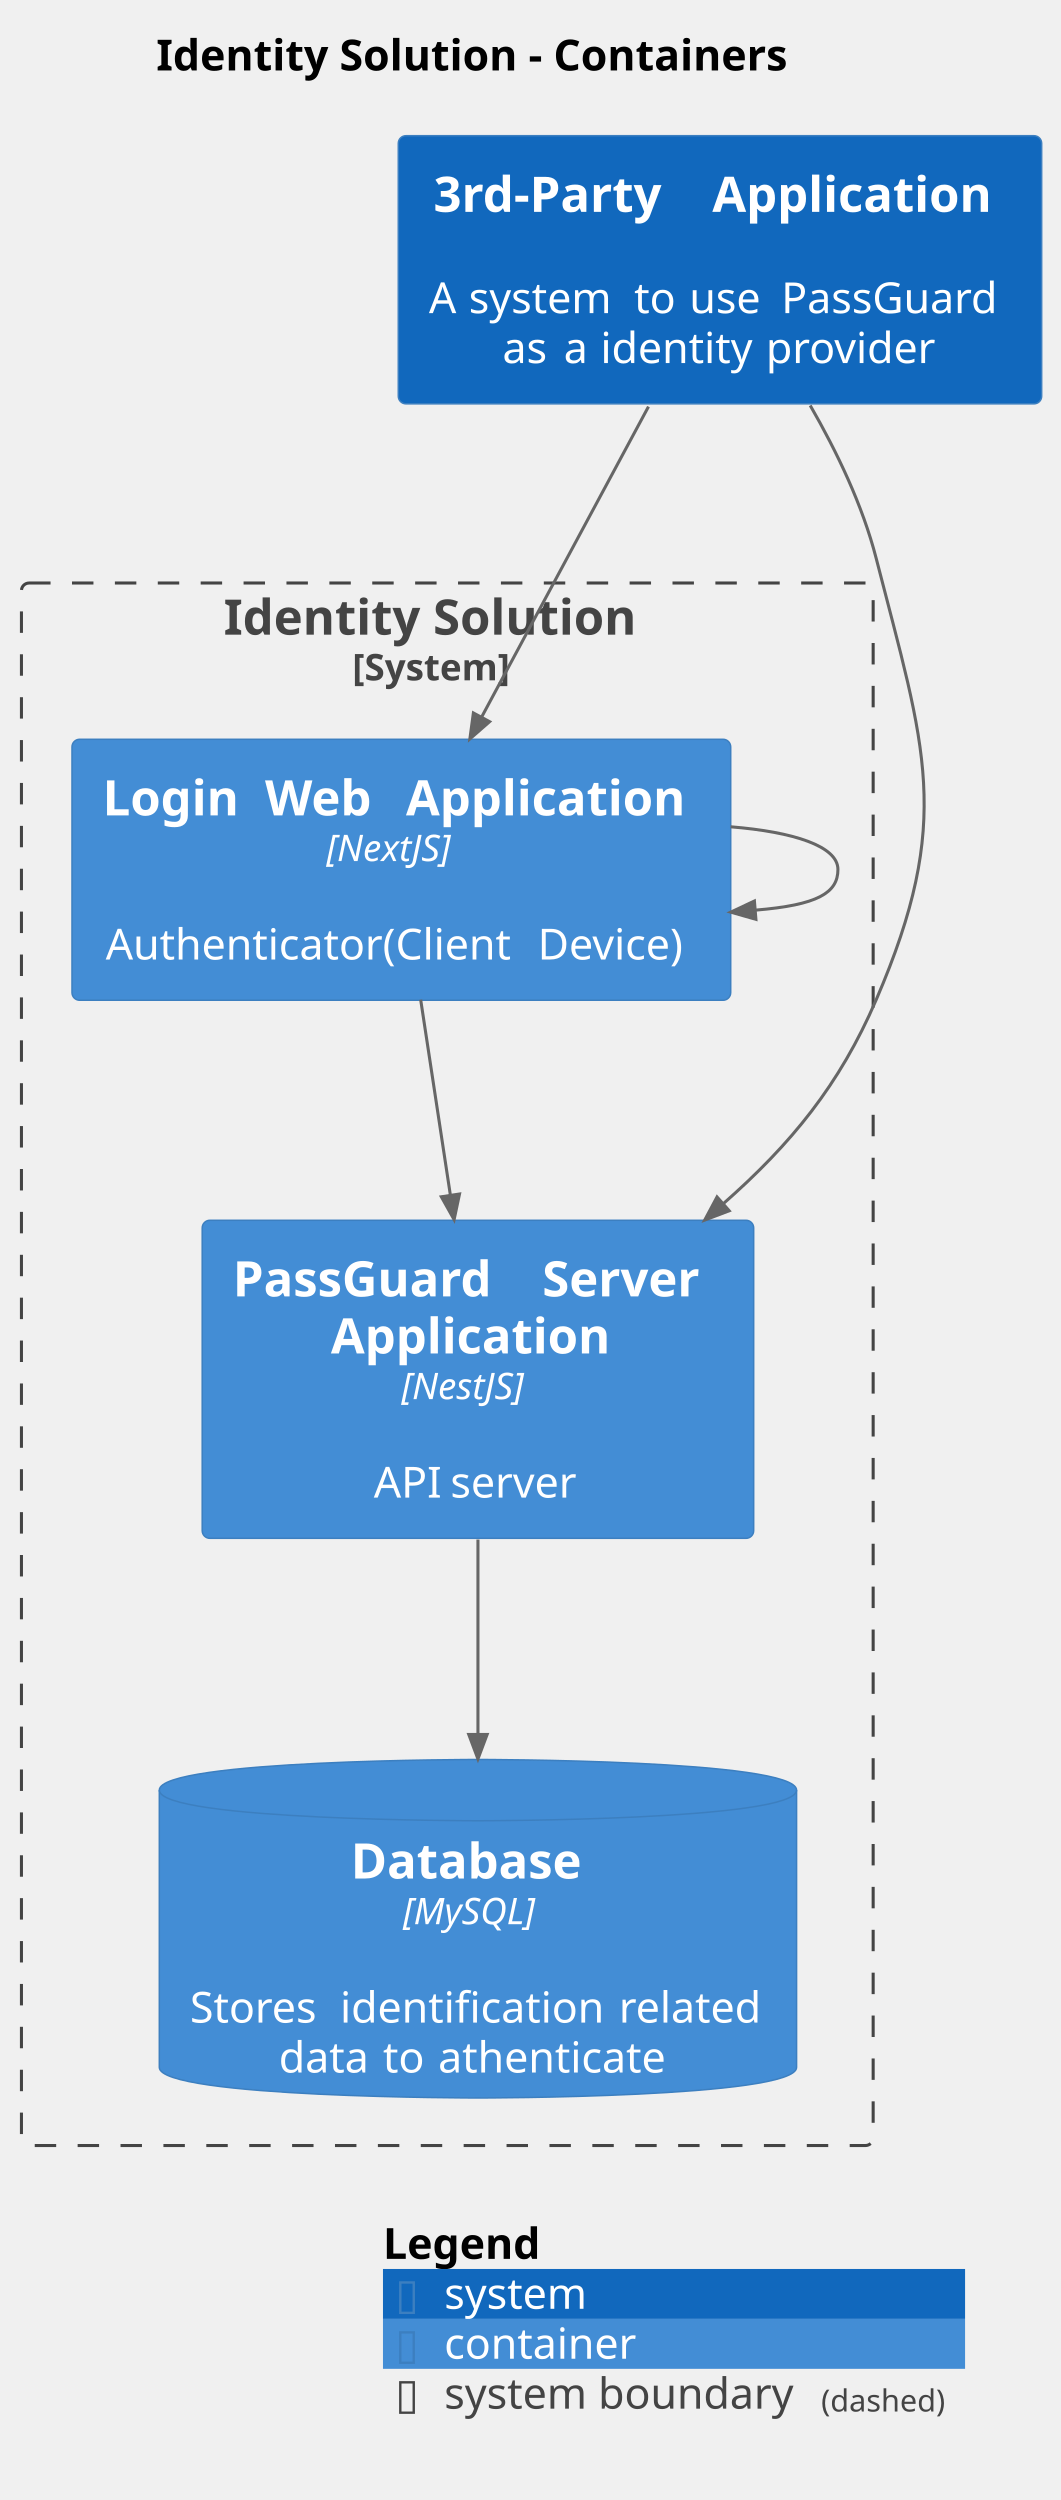
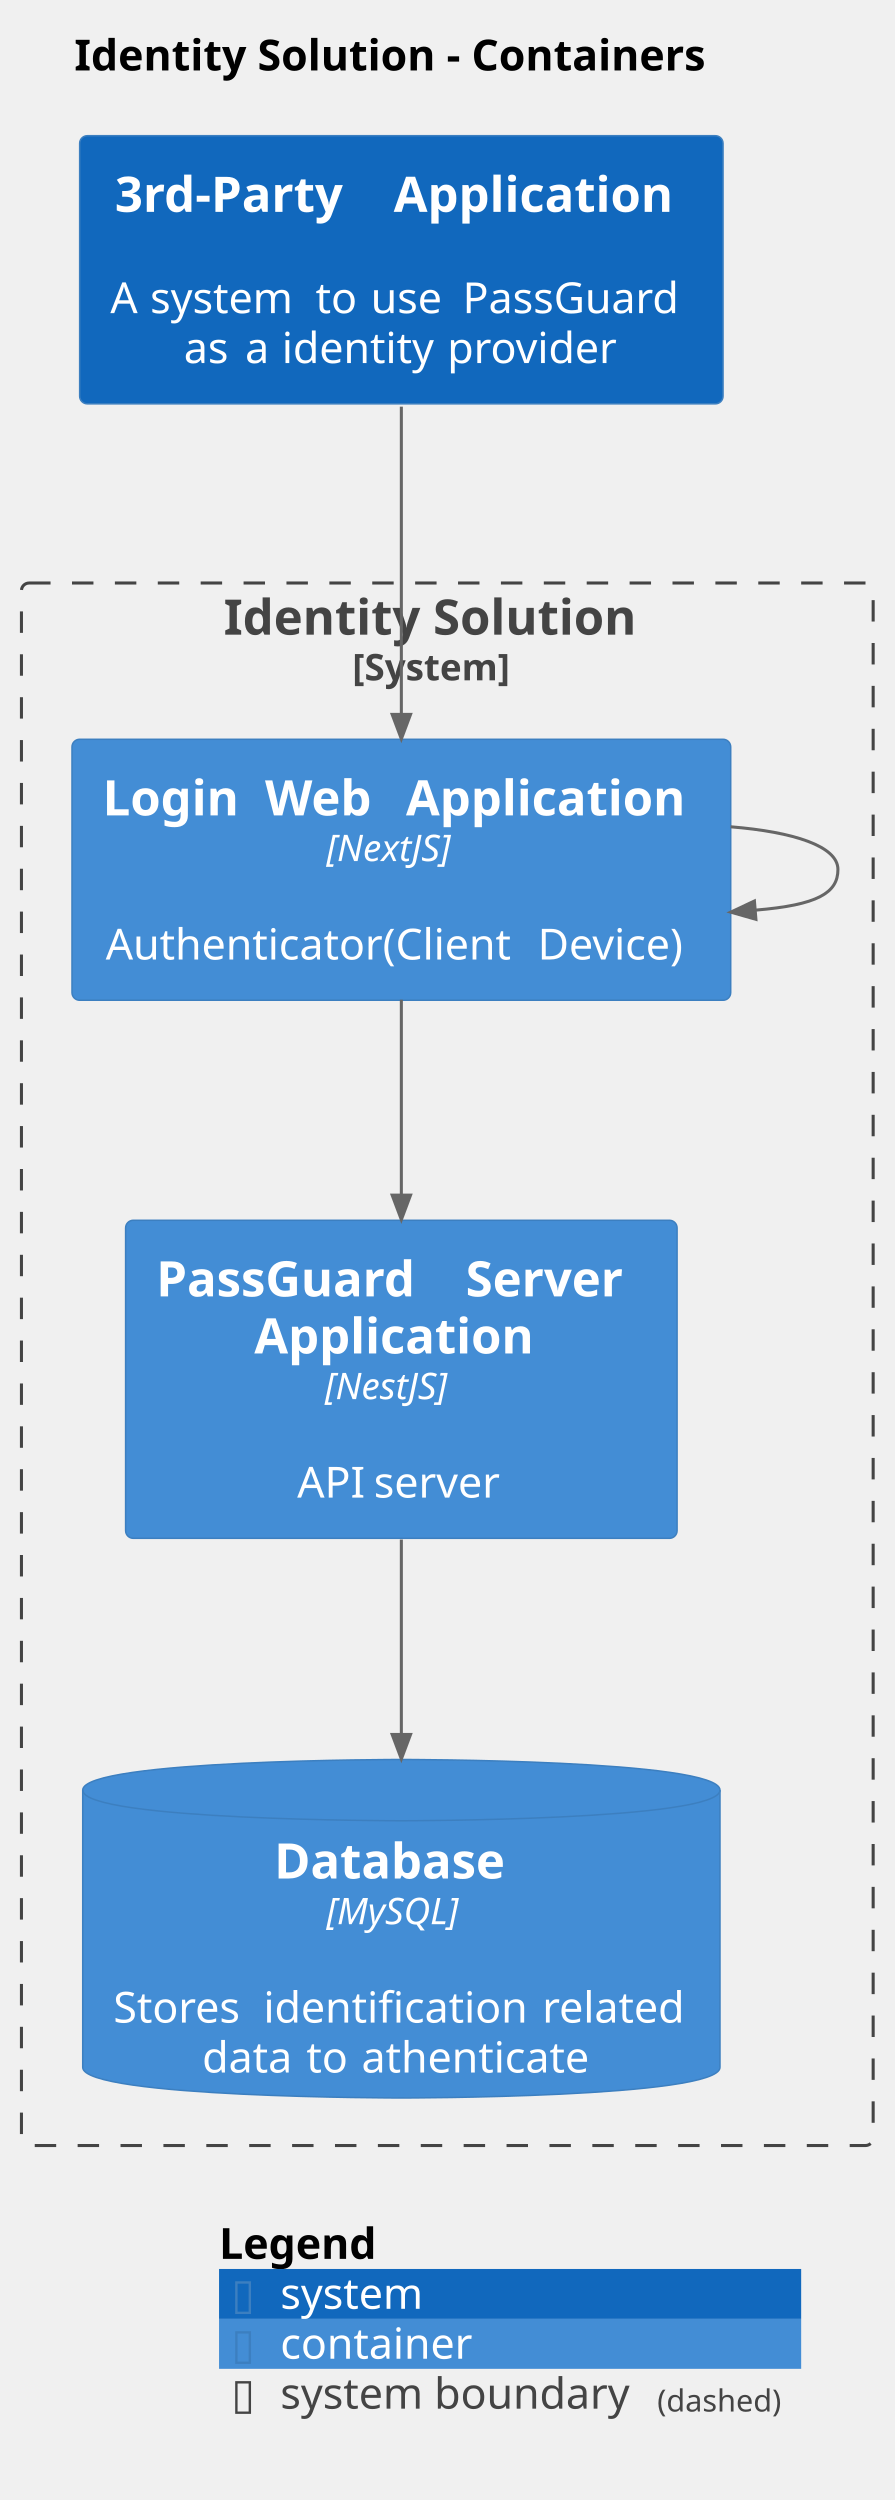
- <svg xmlns="http://www.w3.org/2000/svg" contentStyleType="text/css" height="816px" preserveAspectRatio="none" style="width:346px;height:816px;background:#FFFFFF;" version="1.1" viewBox="0 0 346 816" width="346px" zoomAndPan="magnify">
+ <svg xmlns="http://www.w3.org/2000/svg" contentStyleType="text/css" height="816px" preserveAspectRatio="none" style="width:292px;height:816px;background:#FFFFFF;" version="1.1" viewBox="0 0 292 816" width="292px" zoomAndPan="magnify">
  <defs />
  <g>
-     <text fill="#000000" font-family="sans-serif" font-size="14" font-weight="bold" lengthAdjust="spacing" textLength="230" x="51" y="22.995">Identity Solution - Containers</text>
+     <text fill="#000000" font-family="sans-serif" font-size="14" font-weight="bold" lengthAdjust="spacing" textLength="230" x="24.25" y="22.995">Identity Solution - Containers</text>
    <g id="cluster_IdentitySolution_boundary">
      <rect fill="none" height="510" rx="2.5" ry="2.5" style="stroke:#444444;stroke-width:1.0;stroke-dasharray:7.0,7.0;" width="278" x="7" y="190.297" />
      <text fill="#444444" font-family="sans-serif" font-size="16" font-weight="bold" lengthAdjust="spacing" textLength="146" x="73" y="207.148">Identity Solution</text>
      <text fill="#444444" font-family="sans-serif" font-size="12" font-weight="bold" lengthAdjust="spacing" textLength="62" x="115" y="222.06">[System]</text>
+     </g>
+     <g id="elem_IdentitySolution.Database">
+       <path d="M27,584.297 C27,574.297 131,574.297 131,574.297 C131,574.297 235,574.297 235,584.297 L235,674.781 C235,684.781 131,684.781 131,684.781 C131,684.781 27,684.781 27,674.781 L27,584.297 " fill="#438DD5" style="stroke:#3C7FC0;stroke-width:0.5;" />
+       <path d="M27,584.297 C27,594.297 131,594.297 131,594.297 C131,594.297 235,594.297 235,584.297 " fill="none" style="stroke:#3C7FC0;stroke-width:0.5;" />
+       <text fill="#FFFFFF" font-family="sans-serif" font-size="16" font-weight="bold" lengthAdjust="spacing" textLength="83" x="89.5" y="613.148">Database</text>
+       <text fill="#FFFFFF" font-family="sans-serif" font-size="12" font-style="italic" lengthAdjust="spacing" textLength="49" x="106.5" y="628.061">[MySQL]</text>
+       <text fill="#FFFFFF" font-family="sans-serif" font-size="14" lengthAdjust="spacing" textLength="4" x="129" y="643.886"> </text>
+       <text fill="#FFFFFF" font-family="sans-serif" font-size="14" lengthAdjust="spacing" textLength="45" x="37" y="660.183">Stores</text>
+       <text fill="#FFFFFF" font-family="sans-serif" font-size="14" lengthAdjust="spacing" textLength="4" x="82" y="660.183"> </text>
+       <text fill="#FFFFFF" font-family="sans-serif" font-size="14" lengthAdjust="spacing" textLength="87" x="86" y="660.183">identification</text>
+       <text fill="#FFFFFF" font-family="sans-serif" font-size="14" lengthAdjust="spacing" textLength="4" x="173" y="660.183"> </text>
+       <text fill="#FFFFFF" font-family="sans-serif" font-size="14" lengthAdjust="spacing" textLength="48" x="177" y="660.183">related</text>
+       <text fill="#FFFFFF" font-family="sans-serif" font-size="14" lengthAdjust="spacing" textLength="30" x="66" y="676.48">data</text>
+       <text fill="#FFFFFF" font-family="sans-serif" font-size="14" lengthAdjust="spacing" textLength="4" x="96" y="676.48"> </text>
+       <text fill="#FFFFFF" font-family="sans-serif" font-size="14" lengthAdjust="spacing" textLength="14" x="100" y="676.48">to</text>
+       <text fill="#FFFFFF" font-family="sans-serif" font-size="14" lengthAdjust="spacing" textLength="4" x="114" y="676.48"> </text>
+       <text fill="#FFFFFF" font-family="sans-serif" font-size="14" lengthAdjust="spacing" textLength="78" x="118" y="676.48">athenticate</text>
    </g>
    <g id="elem_IdentitySolution.LoginWebApplication">
      <rect fill="#438DD5" height="85.188" rx="2.5" ry="2.5" style="stroke:#3C7FC0;stroke-width:0.5;" width="215" x="23.5" y="241.297" />
      <text fill="#FFFFFF" font-family="sans-serif" font-size="16" font-weight="bold" lengthAdjust="spacing" textLength="47" x="33.5" y="266.148">Login</text>
      <text fill="#FFFFFF" font-family="sans-serif" font-size="16" font-weight="bold" lengthAdjust="spacing" textLength="6" x="80.5" y="266.148"> </text>
      <text fill="#FFFFFF" font-family="sans-serif" font-size="16" font-weight="bold" lengthAdjust="spacing" textLength="40" x="86.5" y="266.148">Web</text>
      <text fill="#FFFFFF" font-family="sans-serif" font-size="16" font-weight="bold" lengthAdjust="spacing" textLength="6" x="126.5" y="266.148"> </text>
      <text fill="#FFFFFF" font-family="sans-serif" font-size="16" font-weight="bold" lengthAdjust="spacing" textLength="96" x="132.5" y="266.148">Application</text>
      <text fill="#FFFFFF" font-family="sans-serif" font-size="12" font-style="italic" lengthAdjust="spacing" textLength="49" x="106.5" y="281.06">[NextJS]</text>
      <text fill="#FFFFFF" font-family="sans-serif" font-size="14" lengthAdjust="spacing" textLength="4" x="129" y="296.886"> </text>
      <text fill="#FFFFFF" font-family="sans-serif" font-size="14" lengthAdjust="spacing" textLength="137" x="34.5" y="313.183">Authenticator(Client</text>
      <text fill="#FFFFFF" font-family="sans-serif" font-size="14" lengthAdjust="spacing" textLength="4" x="171.5" y="313.183"> </text>
      <text fill="#FFFFFF" font-family="sans-serif" font-size="14" lengthAdjust="spacing" textLength="52" x="175.5" y="313.183">Device)</text>
    </g>
    <g id="elem_IdentitySolution.PassGuardServerApplication">
-       <rect fill="#438DD5" height="103.812" rx="2.5" ry="2.5" style="stroke:#3C7FC0;stroke-width:0.5;" width="180" x="66" y="398.297" />
-       <text fill="#FFFFFF" font-family="sans-serif" font-size="16" font-weight="bold" lengthAdjust="spacing" textLength="95" x="76" y="423.148">PassGuard</text>
-       <text fill="#FFFFFF" font-family="sans-serif" font-size="16" font-weight="bold" lengthAdjust="spacing" textLength="6" x="171" y="423.148"> </text>
-       <text fill="#FFFFFF" font-family="sans-serif" font-size="16" font-weight="bold" lengthAdjust="spacing" textLength="59" x="177" y="423.148">Server</text>
-       <text fill="#FFFFFF" font-family="sans-serif" font-size="16" font-weight="bold" lengthAdjust="spacing" textLength="96" x="108" y="441.773">Application</text>
-       <text fill="#FFFFFF" font-family="sans-serif" font-size="12" font-style="italic" lengthAdjust="spacing" textLength="50" x="131" y="456.685">[NestJS]</text>
-       <text fill="#FFFFFF" font-family="sans-serif" font-size="14" lengthAdjust="spacing" textLength="4" x="154" y="472.511"> </text>
-       <text fill="#FFFFFF" font-family="sans-serif" font-size="14" lengthAdjust="spacing" textLength="21" x="122" y="488.808">API</text>
-       <text fill="#FFFFFF" font-family="sans-serif" font-size="14" lengthAdjust="spacing" textLength="4" x="143" y="488.808"> </text>
-       <text fill="#FFFFFF" font-family="sans-serif" font-size="14" lengthAdjust="spacing" textLength="43" x="147" y="488.808">server</text>
-     </g>
-     <g id="elem_IdentitySolution.Database">
-       <path d="M52,584.297 C52,574.297 156,574.297 156,574.297 C156,574.297 260,574.297 260,584.297 L260,674.781 C260,684.781 156,684.781 156,684.781 C156,684.781 52,684.781 52,674.781 L52,584.297 " fill="#438DD5" style="stroke:#3C7FC0;stroke-width:0.5;" />
-       <path d="M52,584.297 C52,594.297 156,594.297 156,594.297 C156,594.297 260,594.297 260,584.297 " fill="none" style="stroke:#3C7FC0;stroke-width:0.5;" />
-       <text fill="#FFFFFF" font-family="sans-serif" font-size="16" font-weight="bold" lengthAdjust="spacing" textLength="83" x="114.5" y="613.148">Database</text>
-       <text fill="#FFFFFF" font-family="sans-serif" font-size="12" font-style="italic" lengthAdjust="spacing" textLength="49" x="131.5" y="628.061">[MySQL]</text>
-       <text fill="#FFFFFF" font-family="sans-serif" font-size="14" lengthAdjust="spacing" textLength="4" x="154" y="643.886"> </text>
-       <text fill="#FFFFFF" font-family="sans-serif" font-size="14" lengthAdjust="spacing" textLength="45" x="62" y="660.183">Stores</text>
-       <text fill="#FFFFFF" font-family="sans-serif" font-size="14" lengthAdjust="spacing" textLength="4" x="107" y="660.183"> </text>
-       <text fill="#FFFFFF" font-family="sans-serif" font-size="14" lengthAdjust="spacing" textLength="87" x="111" y="660.183">identification</text>
-       <text fill="#FFFFFF" font-family="sans-serif" font-size="14" lengthAdjust="spacing" textLength="4" x="198" y="660.183"> </text>
-       <text fill="#FFFFFF" font-family="sans-serif" font-size="14" lengthAdjust="spacing" textLength="48" x="202" y="660.183">related</text>
-       <text fill="#FFFFFF" font-family="sans-serif" font-size="14" lengthAdjust="spacing" textLength="30" x="91" y="676.48">data</text>
-       <text fill="#FFFFFF" font-family="sans-serif" font-size="14" lengthAdjust="spacing" textLength="4" x="121" y="676.48"> </text>
-       <text fill="#FFFFFF" font-family="sans-serif" font-size="14" lengthAdjust="spacing" textLength="14" x="125" y="676.48">to</text>
-       <text fill="#FFFFFF" font-family="sans-serif" font-size="14" lengthAdjust="spacing" textLength="4" x="139" y="676.48"> </text>
-       <text fill="#FFFFFF" font-family="sans-serif" font-size="14" lengthAdjust="spacing" textLength="78" x="143" y="676.48">athenticate</text>
+       <rect fill="#438DD5" height="103.812" rx="2.5" ry="2.5" style="stroke:#3C7FC0;stroke-width:0.5;" width="180" x="41" y="398.297" />
+       <text fill="#FFFFFF" font-family="sans-serif" font-size="16" font-weight="bold" lengthAdjust="spacing" textLength="95" x="51" y="423.148">PassGuard</text>
+       <text fill="#FFFFFF" font-family="sans-serif" font-size="16" font-weight="bold" lengthAdjust="spacing" textLength="6" x="146" y="423.148"> </text>
+       <text fill="#FFFFFF" font-family="sans-serif" font-size="16" font-weight="bold" lengthAdjust="spacing" textLength="59" x="152" y="423.148">Server</text>
+       <text fill="#FFFFFF" font-family="sans-serif" font-size="16" font-weight="bold" lengthAdjust="spacing" textLength="96" x="83" y="441.773">Application</text>
+       <text fill="#FFFFFF" font-family="sans-serif" font-size="12" font-style="italic" lengthAdjust="spacing" textLength="50" x="106" y="456.685">[NestJS]</text>
+       <text fill="#FFFFFF" font-family="sans-serif" font-size="14" lengthAdjust="spacing" textLength="4" x="129" y="472.511"> </text>
+       <text fill="#FFFFFF" font-family="sans-serif" font-size="14" lengthAdjust="spacing" textLength="21" x="97" y="488.808">API</text>
+       <text fill="#FFFFFF" font-family="sans-serif" font-size="14" lengthAdjust="spacing" textLength="4" x="118" y="488.808"> </text>
+       <text fill="#FFFFFF" font-family="sans-serif" font-size="14" lengthAdjust="spacing" textLength="43" x="122" y="488.808">server</text>
    </g>
    <g id="elem_3rdPartyApplication">
-       <rect fill="#1168BD" height="87.516" rx="2.5" ry="2.5" style="stroke:#3C7FC0;stroke-width:0.5;" width="210" x="130" y="44.297" />
-       <text fill="#FFFFFF" font-family="sans-serif" font-size="16" font-weight="bold" lengthAdjust="spacing" textLength="85" x="141.5" y="69.148">3rd-Party</text>
-       <text fill="#FFFFFF" font-family="sans-serif" font-size="16" font-weight="bold" lengthAdjust="spacing" textLength="6" x="226.5" y="69.148"> </text>
-       <text fill="#FFFFFF" font-family="sans-serif" font-size="16" font-weight="bold" lengthAdjust="spacing" textLength="96" x="232.5" y="69.148">Application</text>
-       <text fill="#FFFFFF" font-family="sans-serif" font-size="14" lengthAdjust="spacing" textLength="4" x="233" y="85.917"> </text>
-       <text fill="#FFFFFF" font-family="sans-serif" font-size="14" lengthAdjust="spacing" textLength="9" x="140" y="102.214">A</text>
-       <text fill="#FFFFFF" font-family="sans-serif" font-size="14" lengthAdjust="spacing" textLength="4" x="149" y="102.214"> </text>
-       <text fill="#FFFFFF" font-family="sans-serif" font-size="14" lengthAdjust="spacing" textLength="50" x="153" y="102.214">system</text>
-       <text fill="#FFFFFF" font-family="sans-serif" font-size="14" lengthAdjust="spacing" textLength="4" x="203" y="102.214"> </text>
-       <text fill="#FFFFFF" font-family="sans-serif" font-size="14" lengthAdjust="spacing" textLength="14" x="207" y="102.214">to</text>
-       <text fill="#FFFFFF" font-family="sans-serif" font-size="14" lengthAdjust="spacing" textLength="4" x="221" y="102.214"> </text>
-       <text fill="#FFFFFF" font-family="sans-serif" font-size="14" lengthAdjust="spacing" textLength="26" x="225" y="102.214">use</text>
-       <text fill="#FFFFFF" font-family="sans-serif" font-size="14" lengthAdjust="spacing" textLength="4" x="251" y="102.214"> </text>
-       <text fill="#FFFFFF" font-family="sans-serif" font-size="14" lengthAdjust="spacing" textLength="75" x="255" y="102.214">PassGuard</text>
-       <text fill="#FFFFFF" font-family="sans-serif" font-size="14" lengthAdjust="spacing" textLength="16" x="164" y="118.511">as</text>
-       <text fill="#FFFFFF" font-family="sans-serif" font-size="14" lengthAdjust="spacing" textLength="4" x="180" y="118.511"> </text>
-       <text fill="#FFFFFF" font-family="sans-serif" font-size="14" lengthAdjust="spacing" textLength="8" x="184" y="118.511">a</text>
-       <text fill="#FFFFFF" font-family="sans-serif" font-size="14" lengthAdjust="spacing" textLength="4" x="192" y="118.511"> </text>
-       <text fill="#FFFFFF" font-family="sans-serif" font-size="14" lengthAdjust="spacing" textLength="50" x="196" y="118.511">identity</text>
-       <text fill="#FFFFFF" font-family="sans-serif" font-size="14" lengthAdjust="spacing" textLength="4" x="246" y="118.511"> </text>
-       <text fill="#FFFFFF" font-family="sans-serif" font-size="14" lengthAdjust="spacing" textLength="56" x="250" y="118.511">provider</text>
+       <rect fill="#1168BD" height="87.516" rx="2.5" ry="2.5" style="stroke:#3C7FC0;stroke-width:0.5;" width="210" x="26" y="44.297" />
+       <text fill="#FFFFFF" font-family="sans-serif" font-size="16" font-weight="bold" lengthAdjust="spacing" textLength="85" x="37.5" y="69.148">3rd-Party</text>
+       <text fill="#FFFFFF" font-family="sans-serif" font-size="16" font-weight="bold" lengthAdjust="spacing" textLength="6" x="122.5" y="69.148"> </text>
+       <text fill="#FFFFFF" font-family="sans-serif" font-size="16" font-weight="bold" lengthAdjust="spacing" textLength="96" x="128.5" y="69.148">Application</text>
+       <text fill="#FFFFFF" font-family="sans-serif" font-size="14" lengthAdjust="spacing" textLength="4" x="129" y="85.917"> </text>
+       <text fill="#FFFFFF" font-family="sans-serif" font-size="14" lengthAdjust="spacing" textLength="9" x="36" y="102.214">A</text>
+       <text fill="#FFFFFF" font-family="sans-serif" font-size="14" lengthAdjust="spacing" textLength="4" x="45" y="102.214"> </text>
+       <text fill="#FFFFFF" font-family="sans-serif" font-size="14" lengthAdjust="spacing" textLength="50" x="49" y="102.214">system</text>
+       <text fill="#FFFFFF" font-family="sans-serif" font-size="14" lengthAdjust="spacing" textLength="4" x="99" y="102.214"> </text>
+       <text fill="#FFFFFF" font-family="sans-serif" font-size="14" lengthAdjust="spacing" textLength="14" x="103" y="102.214">to</text>
+       <text fill="#FFFFFF" font-family="sans-serif" font-size="14" lengthAdjust="spacing" textLength="4" x="117" y="102.214"> </text>
+       <text fill="#FFFFFF" font-family="sans-serif" font-size="14" lengthAdjust="spacing" textLength="26" x="121" y="102.214">use</text>
+       <text fill="#FFFFFF" font-family="sans-serif" font-size="14" lengthAdjust="spacing" textLength="4" x="147" y="102.214"> </text>
+       <text fill="#FFFFFF" font-family="sans-serif" font-size="14" lengthAdjust="spacing" textLength="75" x="151" y="102.214">PassGuard</text>
+       <text fill="#FFFFFF" font-family="sans-serif" font-size="14" lengthAdjust="spacing" textLength="16" x="60" y="118.511">as</text>
+       <text fill="#FFFFFF" font-family="sans-serif" font-size="14" lengthAdjust="spacing" textLength="4" x="76" y="118.511"> </text>
+       <text fill="#FFFFFF" font-family="sans-serif" font-size="14" lengthAdjust="spacing" textLength="8" x="80" y="118.511">a</text>
+       <text fill="#FFFFFF" font-family="sans-serif" font-size="14" lengthAdjust="spacing" textLength="4" x="88" y="118.511"> </text>
+       <text fill="#FFFFFF" font-family="sans-serif" font-size="14" lengthAdjust="spacing" textLength="50" x="92" y="118.511">identity</text>
+       <text fill="#FFFFFF" font-family="sans-serif" font-size="14" lengthAdjust="spacing" textLength="4" x="142" y="118.511"> </text>
+       <text fill="#FFFFFF" font-family="sans-serif" font-size="14" lengthAdjust="spacing" textLength="56" x="146" y="118.511">provider</text>
    </g>
    <g id="link_IdentitySolution.PassGuardServerApplication_IdentitySolution.Database">
-       <path d="M156,502.497 C156,524.957 156,543.337 156,566.127 " fill="none" id="IdentitySolution.PassGuardServerApplication-to-IdentitySolution.Database" style="stroke:#666666;stroke-width:1.0;" />
-       <polygon fill="#666666" points="156,574.127,159,566.127,153,566.127,156,574.127" style="stroke:#666666;stroke-width:1.0;" />
-       <text fill="#666666" font-family="sans-serif" font-size="0" lengthAdjust="spacing" textLength="0" x="157" y="533.297">.</text>
+       <path d="M131,502.497 C131,524.957 131,543.337 131,566.127 " fill="none" id="IdentitySolution.PassGuardServerApplication-to-IdentitySolution.Database" style="stroke:#666666;stroke-width:1.0;" />
+       <polygon fill="#666666" points="131,574.127,134,566.127,128,566.127,131,574.127" style="stroke:#666666;stroke-width:1.0;" />
+       <text fill="#666666" font-family="sans-serif" font-size="0" lengthAdjust="spacing" textLength="0" x="132" y="533.297">.</text>
    </g>
    <g id="link_3rdPartyApplication_IdentitySolution.LoginWebApplication">
-       <path d="M211.66,132.727 C194.23,165.147 174.348,202.15 157.158,234.13 " fill="none" id="3rdPartyApplication-to-IdentitySolution.LoginWebApplication" style="stroke:#666666;stroke-width:1.0;" />
-       <polygon fill="#666666" points="153.37,241.177,159.8,235.551,154.515,232.71,153.37,241.177" style="stroke:#666666;stroke-width:1.0;" />
-       <text fill="#666666" font-family="sans-serif" font-size="0" lengthAdjust="spacing" textLength="0" x="196" y="163.297">.</text>
+       <path d="M131,132.727 C131,165.147 131,201.197 131,233.177 " fill="none" id="3rdPartyApplication-to-IdentitySolution.LoginWebApplication" style="stroke:#666666;stroke-width:1.0;" />
+       <polygon fill="#666666" points="131,241.177,134,233.177,128,233.177,131,241.177" style="stroke:#666666;stroke-width:1.0;" />
+       <text fill="#666666" font-family="sans-serif" font-size="0" lengthAdjust="spacing" textLength="0" x="132" y="163.297">.</text>
    </g>
    <g id="link_IdentitySolution.LoginWebApplication_IdentitySolution.PassGuardServerApplication">
-       <path d="M137.31,326.307 C140.62,348.107 143.507,367.098 147.017,390.178 " fill="none" id="IdentitySolution.LoginWebApplication-to-IdentitySolution.PassGuardServerApplication" style="stroke:#666666;stroke-width:1.0;" />
-       <polygon fill="#666666" points="148.22,398.087,149.983,389.727,144.051,390.629,148.22,398.087" style="stroke:#666666;stroke-width:1.0;" />
-       <text fill="#666666" font-family="sans-serif" font-size="0" lengthAdjust="spacing" textLength="0" x="145" y="357.297">.</text>
+       <path d="M131,326.307 C131,348.107 131,367.007 131,390.087 " fill="none" id="IdentitySolution.LoginWebApplication-to-IdentitySolution.PassGuardServerApplication" style="stroke:#666666;stroke-width:1.0;" />
+       <polygon fill="#666666" points="131,398.087,134,390.087,128,390.087,131,398.087" style="stroke:#666666;stroke-width:1.0;" />
+       <text fill="#666666" font-family="sans-serif" font-size="0" lengthAdjust="spacing" textLength="0" x="132" y="357.297">.</text>
    </g>
    <g id="link_IdentitySolution.LoginWebApplication_IdentitySolution.LoginWebApplication">
      <path d="M238.51,269.867 C259,271.537 273.5,276.177 273.5,283.797 C273.5,291.417 266.974,295.407 246.484,297.077 " fill="none" id="IdentitySolution.LoginWebApplication-to-IdentitySolution.LoginWebApplication" style="stroke:#666666;stroke-width:1.0;" />
      <polygon fill="#666666" points="238.51,297.727,246.727,300.067,246.24,294.087,238.51,297.727" style="stroke:#666666;stroke-width:1.0;" />
      <text fill="#666666" font-family="sans-serif" font-size="0" lengthAdjust="spacing" textLength="0" x="279.5" y="278.797">.</text>
    </g>
-     <g id="link_3rdPartyApplication_IdentitySolution.PassGuardServerApplication">
-       <path d="M264.45,132.337 C273.17,147.447 281.57,164.997 286,182.297 C301.88,244.297 311.31,267.517 286,326.297 C274.02,354.117 258.314,373.31 236.024,392.94 " fill="none" id="3rdPartyApplication-to-IdentitySolution.PassGuardServerApplication" style="stroke:#666666;stroke-width:1.0;" />
-       <polygon fill="#666666" points="230.02,398.227,238.006,395.191,234.041,390.688,230.02,398.227" style="stroke:#666666;stroke-width:1.0;" />
-       <text fill="#666666" font-family="sans-serif" font-size="0" lengthAdjust="spacing" textLength="0" x="302" y="278.797">.</text>
-     </g>
-     <rect fill="none" height="16.297" style="stroke:none;stroke-width:1.0;" width="190" x="125" y="724.297" />
-     <text fill="#000000" font-family="sans-serif" font-size="14" font-weight="bold" lengthAdjust="spacing" textLength="59" x="125" y="737.292">Legend</text>
-     <text fill="#FFFFFF" font-family="sans-serif" font-size="14" lengthAdjust="spacing" textLength="4" x="184" y="737.292"> </text>
-     <rect fill="#1168BD" height="16.297" style="stroke:none;stroke-width:1.0;" width="190" x="125" y="740.594" />
-     <text fill="#3C7FC0" font-family="sans-serif" font-size="14" lengthAdjust="spacing" textLength="8" x="129" y="753.589">▯</text>
-     <text fill="#FFFFFF" font-family="sans-serif" font-size="14" lengthAdjust="spacing" textLength="4" x="137" y="753.589"> </text>
-     <text fill="#FFFFFF" font-family="sans-serif" font-size="14" lengthAdjust="spacing" textLength="50" x="145" y="753.589">system</text>
-     <text fill="#FFFFFF" font-family="sans-serif" font-size="14" lengthAdjust="spacing" textLength="4" x="199" y="753.589"> </text>
-     <rect fill="#438DD5" height="16.297" style="stroke:none;stroke-width:1.0;" width="190" x="125" y="756.891" />
-     <text fill="#3C7FC0" font-family="sans-serif" font-size="14" lengthAdjust="spacing" textLength="8" x="129" y="769.886">▯</text>
-     <text fill="#FFFFFF" font-family="sans-serif" font-size="14" lengthAdjust="spacing" textLength="4" x="137" y="769.886"> </text>
-     <text fill="#FFFFFF" font-family="sans-serif" font-size="14" lengthAdjust="spacing" textLength="65" x="145" y="769.886">container</text>
-     <text fill="#FFFFFF" font-family="sans-serif" font-size="14" lengthAdjust="spacing" textLength="4" x="214" y="769.886"> </text>
-     <rect fill="none" height="16.297" style="stroke:none;stroke-width:1.0;" width="190" x="125" y="773.188" />
-     <text fill="#444444" font-family="sans-serif" font-size="14" lengthAdjust="spacing" textLength="8" x="129" y="786.183">▯</text>
-     <text fill="#FFFFFF" font-family="sans-serif" font-size="14" lengthAdjust="spacing" textLength="4" x="137" y="786.183"> </text>
-     <text fill="#444444" font-family="sans-serif" font-size="14" lengthAdjust="spacing" textLength="119" x="145" y="786.183">system boundary</text>
-     <text fill="#444444" font-family="sans-serif" font-size="10" lengthAdjust="spacing" textLength="43" x="268" y="787.126">(dashed)</text>
-     <text fill="#FFFFFF" font-family="sans-serif" font-size="14" lengthAdjust="spacing" textLength="4" x="311" y="786.183"> </text>
-     <line style="stroke:none;stroke-width:1.0;" x1="125" x2="315" y1="724.297" y2="724.297" />
-     <line style="stroke:none;stroke-width:1.0;" x1="125" x2="315" y1="740.594" y2="740.594" />
-     <line style="stroke:none;stroke-width:1.0;" x1="125" x2="315" y1="756.891" y2="756.891" />
-     <line style="stroke:none;stroke-width:1.0;" x1="125" x2="315" y1="773.188" y2="773.188" />
-     <line style="stroke:none;stroke-width:1.0;" x1="125" x2="315" y1="789.484" y2="789.484" />
-     <line style="stroke:none;stroke-width:1.0;" x1="125" x2="125" y1="724.297" y2="789.484" />
-     <line style="stroke:none;stroke-width:1.0;" x1="315" x2="315" y1="724.297" y2="789.484" />
+     <rect fill="none" height="16.297" style="stroke:none;stroke-width:1.0;" width="190" x="71.5" y="724.297" />
+     <text fill="#000000" font-family="sans-serif" font-size="14" font-weight="bold" lengthAdjust="spacing" textLength="59" x="71.5" y="737.292">Legend</text>
+     <text fill="#FFFFFF" font-family="sans-serif" font-size="14" lengthAdjust="spacing" textLength="4" x="130.5" y="737.292"> </text>
+     <rect fill="#1168BD" height="16.297" style="stroke:none;stroke-width:1.0;" width="190" x="71.5" y="740.594" />
+     <text fill="#3C7FC0" font-family="sans-serif" font-size="14" lengthAdjust="spacing" textLength="8" x="75.5" y="753.589">▯</text>
+     <text fill="#FFFFFF" font-family="sans-serif" font-size="14" lengthAdjust="spacing" textLength="4" x="83.5" y="753.589"> </text>
+     <text fill="#FFFFFF" font-family="sans-serif" font-size="14" lengthAdjust="spacing" textLength="50" x="91.5" y="753.589">system</text>
+     <text fill="#FFFFFF" font-family="sans-serif" font-size="14" lengthAdjust="spacing" textLength="4" x="145.5" y="753.589"> </text>
+     <rect fill="#438DD5" height="16.297" style="stroke:none;stroke-width:1.0;" width="190" x="71.5" y="756.891" />
+     <text fill="#3C7FC0" font-family="sans-serif" font-size="14" lengthAdjust="spacing" textLength="8" x="75.5" y="769.886">▯</text>
+     <text fill="#FFFFFF" font-family="sans-serif" font-size="14" lengthAdjust="spacing" textLength="4" x="83.5" y="769.886"> </text>
+     <text fill="#FFFFFF" font-family="sans-serif" font-size="14" lengthAdjust="spacing" textLength="65" x="91.5" y="769.886">container</text>
+     <text fill="#FFFFFF" font-family="sans-serif" font-size="14" lengthAdjust="spacing" textLength="4" x="160.5" y="769.886"> </text>
+     <rect fill="none" height="16.297" style="stroke:none;stroke-width:1.0;" width="190" x="71.5" y="773.188" />
+     <text fill="#444444" font-family="sans-serif" font-size="14" lengthAdjust="spacing" textLength="8" x="75.5" y="786.183">▯</text>
+     <text fill="#FFFFFF" font-family="sans-serif" font-size="14" lengthAdjust="spacing" textLength="4" x="83.5" y="786.183"> </text>
+     <text fill="#444444" font-family="sans-serif" font-size="14" lengthAdjust="spacing" textLength="119" x="91.5" y="786.183">system boundary</text>
+     <text fill="#444444" font-family="sans-serif" font-size="10" lengthAdjust="spacing" textLength="43" x="214.5" y="787.126">(dashed)</text>
+     <text fill="#FFFFFF" font-family="sans-serif" font-size="14" lengthAdjust="spacing" textLength="4" x="257.5" y="786.183"> </text>
+     <line style="stroke:none;stroke-width:1.0;" x1="71.5" x2="261.5" y1="724.297" y2="724.297" />
+     <line style="stroke:none;stroke-width:1.0;" x1="71.5" x2="261.5" y1="740.594" y2="740.594" />
+     <line style="stroke:none;stroke-width:1.0;" x1="71.5" x2="261.5" y1="756.891" y2="756.891" />
+     <line style="stroke:none;stroke-width:1.0;" x1="71.5" x2="261.5" y1="773.188" y2="773.188" />
+     <line style="stroke:none;stroke-width:1.0;" x1="71.5" x2="261.5" y1="789.484" y2="789.484" />
+     <line style="stroke:none;stroke-width:1.0;" x1="71.5" x2="71.5" y1="724.297" y2="789.484" />
+     <line style="stroke:none;stroke-width:1.0;" x1="261.5" x2="261.5" y1="724.297" y2="789.484" />
  </g>
</svg>
